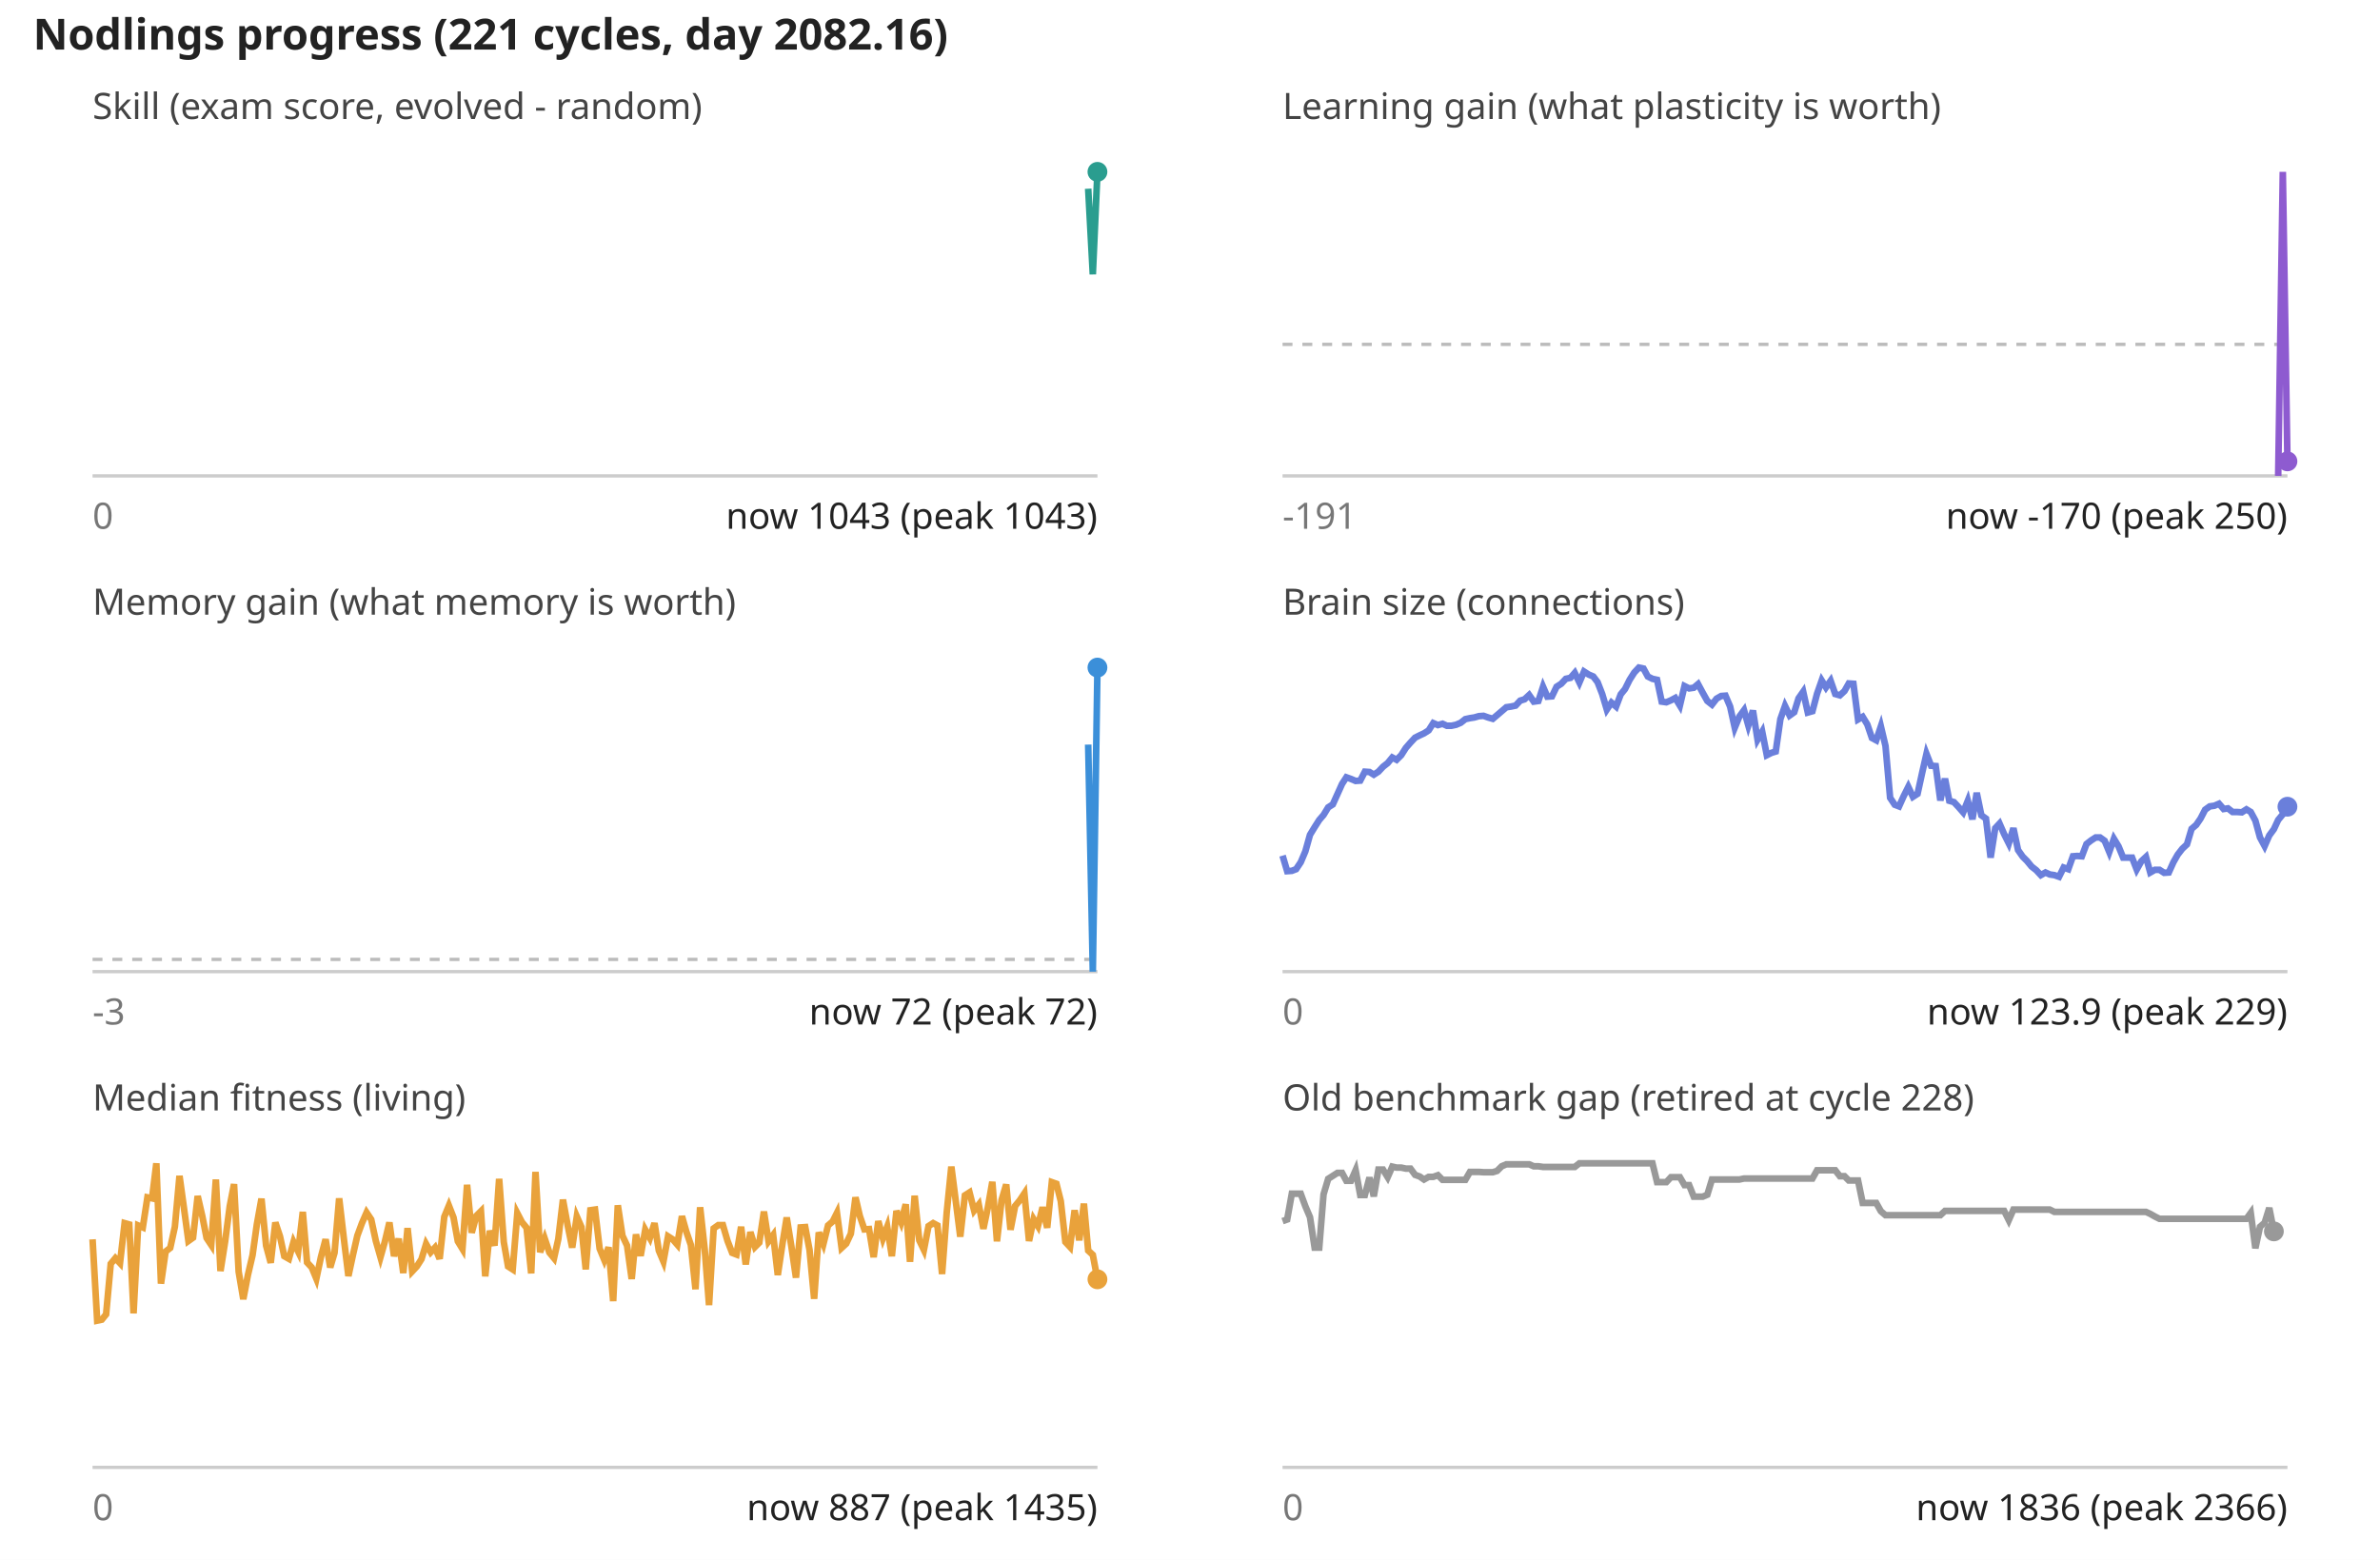
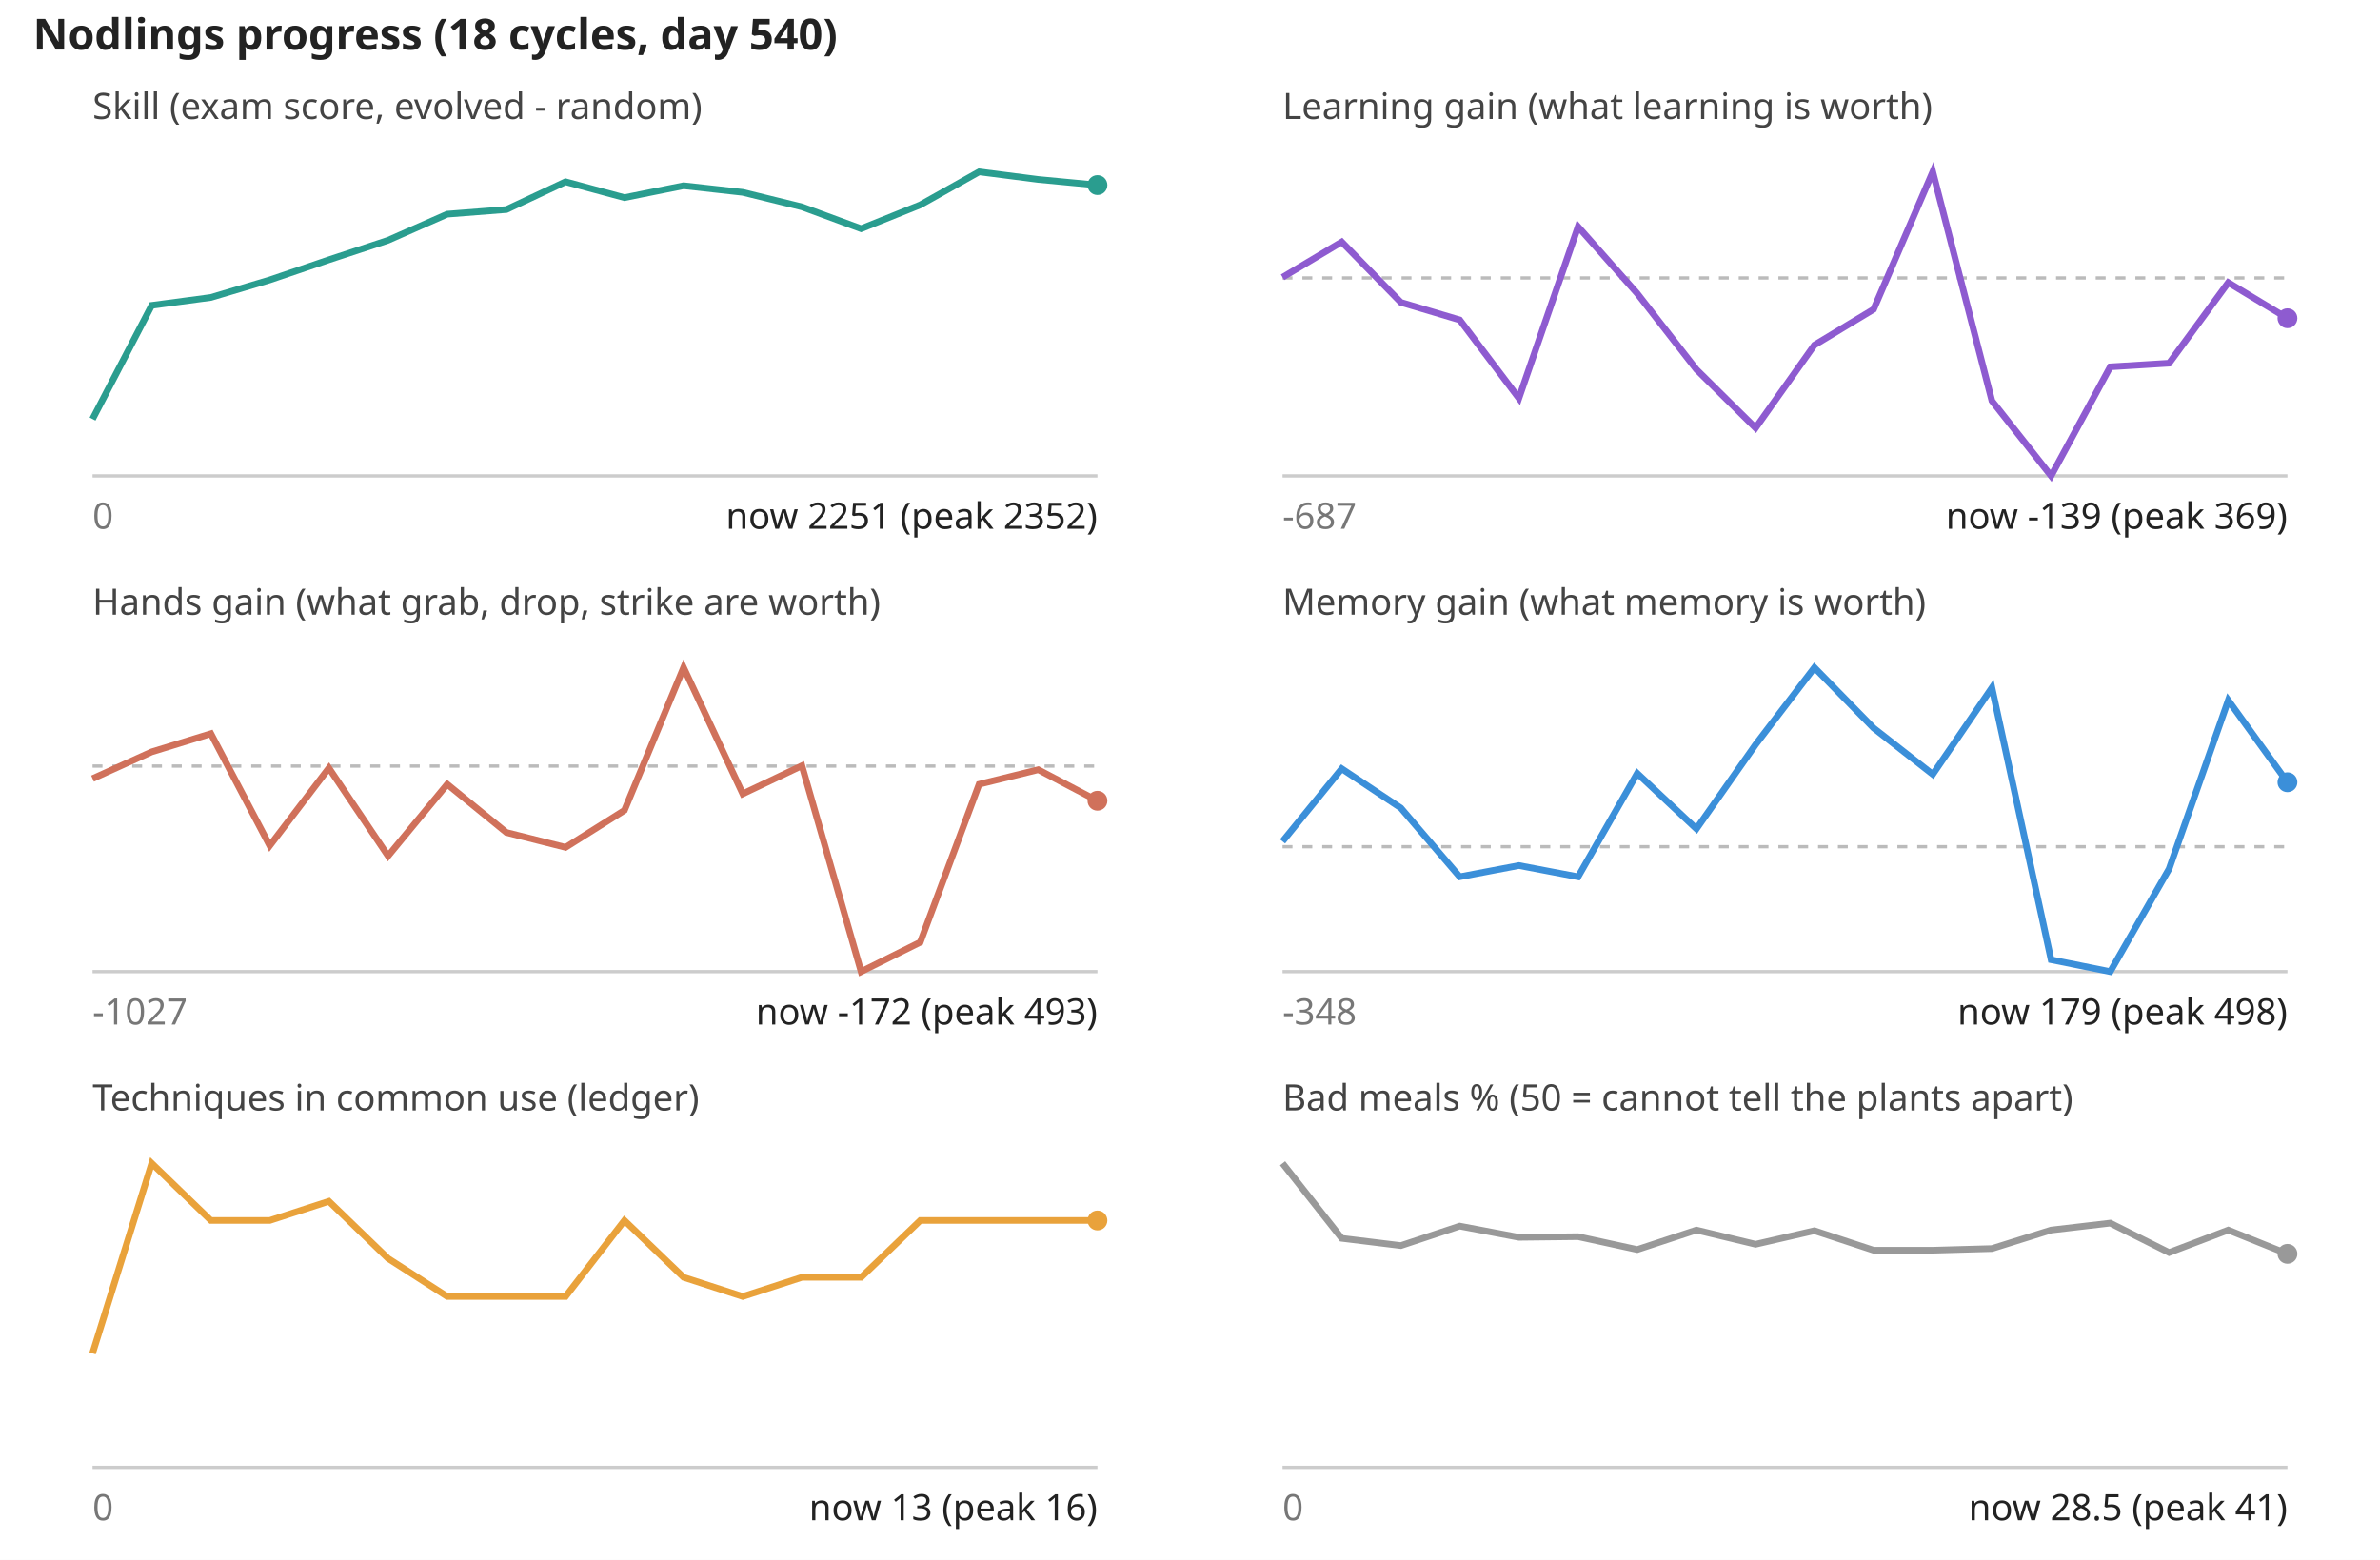
<svg xmlns="http://www.w3.org/2000/svg" viewBox="0 0 720 472" font-family="sans-serif" font-size="11">
  <rect width="100%" height="100%" fill="#fff" />
-   <text x="10" y="15" font-size="13" font-weight="bold" fill="#222">Nodlings progress (221 cycles, day 2082.16)</text>
+   <text x="10" y="15" font-size="13" font-weight="bold" fill="#222">Nodlings progress (18 cycles, day 540)</text>
  <text x="28" y="36" fill="#444">Skill (exam score, evolved - random)</text>
  <line x1="28" y1="144" x2="332" y2="144" stroke="#ccc" />
-   <polyline fill="none" stroke="#2a9d8f" stroke-width="2" points="329.2,57.1 330.6,83.0 332.0,52.0" />
-   <circle cx="332.0" cy="52.0" r="3" fill="#2a9d8f" />
+   <polyline fill="none" stroke="#2a9d8f" stroke-width="2" points="28.0,126.8 45.9,92.4 63.8,90.0 81.6,84.7 99.5,78.6 117.4,72.7 135.3,64.8 153.2,63.4 171.1,55.0 188.9,59.8 206.8,56.2 224.7,58.2 242.6,62.6 260.5,69.2 278.4,62.0 296.2,52.0 314.1,54.3 332.0,56.0" />
+   <circle cx="332.0" cy="56.0" r="3" fill="#2a9d8f" />
  <text x="28" y="160" fill="#777">0</text>
-   <text x="332" y="160" text-anchor="end" fill="#222">now 1043 (peak 1043)</text>
-   <text x="388" y="36" fill="#444">Learning gain (what plasticity is worth)</text>
-   <line x1="388" y1="104.2" x2="692" y2="104.2" stroke="#bbb" stroke-dasharray="3 3" />
+   <text x="332" y="160" text-anchor="end" fill="#222">now 2251 (peak 2352)</text>
+   <text x="388" y="36" fill="#444">Learning gain (what learning is worth)</text>
+   <line x1="388" y1="84.1" x2="692" y2="84.1" stroke="#bbb" stroke-dasharray="3 3" />
  <line x1="388" y1="144" x2="692" y2="144" stroke="#ccc" />
-   <polyline fill="none" stroke="#8e5bd0" stroke-width="2" points="689.2,144.0 690.6,52.0 692.0,139.6" />
-   <circle cx="692.0" cy="139.6" r="3" fill="#8e5bd0" />
-   <text x="388" y="160" fill="#777">-191</text>
-   <text x="692" y="160" text-anchor="end" fill="#222">now -170 (peak 250)</text>
-   <text x="28" y="186" fill="#444">Memory gain (what memory is worth)</text>
-   <line x1="28" y1="290.3" x2="332" y2="290.3" stroke="#bbb" stroke-dasharray="3 3" />
+   <polyline fill="none" stroke="#8e5bd0" stroke-width="2" points="388.0,83.9 405.9,73.2 423.8,91.5 441.6,96.8 459.5,120.5 477.4,68.6 495.3,88.8 513.2,111.8 531.1,129.5 548.9,104.4 566.8,93.6 584.7,52.0 602.6,121.3 620.5,144.0 638.4,111.0 656.2,109.9 674.1,85.5 692.0,96.3" />
+   <circle cx="692.0" cy="96.3" r="3" fill="#8e5bd0" />
+   <text x="388" y="160" fill="#777">-687</text>
+   <text x="692" y="160" text-anchor="end" fill="#222">now -139 (peak 369)</text>
+   <text x="28" y="186" fill="#444">Hands gain (what grab, drop, strike are worth)</text>
+   <line x1="28" y1="231.8" x2="332" y2="231.8" stroke="#bbb" stroke-dasharray="3 3" />
  <line x1="28" y1="294" x2="332" y2="294" stroke="#ccc" />
-   <polyline fill="none" stroke="#3b8fd9" stroke-width="2" points="329.2,225.3 330.6,294.0 332.0,202.0" />
-   <circle cx="332.0" cy="202.0" r="3" fill="#3b8fd9" />
-   <text x="28" y="310" fill="#777">-3</text>
-   <text x="332" y="310" text-anchor="end" fill="#222">now 72 (peak 72)</text>
-   <text x="388" y="186" fill="#444">Brain size (connections)</text>
+   <polyline fill="none" stroke="#d0715b" stroke-width="2" points="28.0,235.6 45.9,227.5 63.8,222.0 81.6,255.9 99.5,232.4 117.4,259.0 135.3,237.3 153.2,251.9 171.1,256.4 188.9,245.2 206.8,202.0 224.7,240.2 242.6,231.7 260.5,294.0 278.4,285.1 296.2,237.3 314.1,232.9 332.0,242.3" />
+   <circle cx="332.0" cy="242.3" r="3" fill="#d0715b" />
+   <text x="28" y="310" fill="#777">-1027</text>
+   <text x="332" y="310" text-anchor="end" fill="#222">now -172 (peak 493)</text>
+   <text x="388" y="186" fill="#444">Memory gain (what memory is worth)</text>
+   <line x1="388" y1="256.2" x2="692" y2="256.2" stroke="#bbb" stroke-dasharray="3 3" />
  <line x1="388" y1="294" x2="692" y2="294" stroke="#ccc" />
-   <polyline fill="none" stroke="#6a7fdb" stroke-width="2" points="388.0,258.9 389.4,263.6 390.8,263.5 392.1,263.0 393.5,260.9 394.9,257.6 396.3,252.6 397.7,250.3 399.1,248.1 400.4,246.6 401.8,244.3 403.2,243.4 404.6,240.3 406.0,237.2 407.3,235.2 408.7,235.7 410.1,236.3 411.5,236.2 412.9,233.5 414.3,233.6 415.6,234.4 417.0,233.5 418.4,232.0 419.8,230.9 421.2,229.2 422.5,229.9 423.9,228.5 425.3,226.3 426.7,224.7 428.1,223.2 429.5,222.5 430.8,221.9 432.2,221.0 433.6,218.8 435.0,219.4 436.4,219.0 437.7,219.6 439.1,219.6 440.5,219.3 441.9,218.7 443.3,217.6 444.7,217.3 446.0,217.1 447.4,216.7 448.8,216.6 450.2,217.1 451.6,217.5 452.9,216.4 454.3,215.2 455.7,214.0 457.1,213.8 458.5,213.5 459.9,212.0 461.2,211.6 462.6,210.3 464.0,212.3 465.4,212.1 466.8,207.8 468.1,210.8 469.5,210.7 470.9,207.8 472.3,206.9 473.7,205.4 475.1,205.1 476.4,203.6 477.8,206.5 479.2,203.2 480.6,204.1 482.0,204.7 483.3,206.4 484.7,210.0 486.1,214.7 487.5,212.6 488.9,213.8 490.3,210.1 491.6,208.5 493.0,205.7 494.4,203.5 495.8,202.0 497.2,202.3 498.5,204.7 499.9,205.4 501.3,205.7 502.7,212.3 504.1,212.5 505.5,211.9 506.8,211.2 508.2,213.5 509.6,207.6 511.0,208.3 512.4,208.1 513.7,207.0 515.1,209.6 516.5,212.1 517.9,213.2 519.3,211.4 520.7,210.6 522.0,210.5 523.4,213.8 524.8,220.2 526.2,216.8 527.6,214.9 528.9,219.5 530.3,215.0 531.7,223.8 533.1,221.4 534.5,228.5 535.9,227.8 537.2,227.4 538.6,217.6 540.0,213.6 541.4,216.5 542.8,215.5 544.1,211.3 545.5,209.3 546.9,215.6 548.3,215.2 549.7,209.9 551.1,205.9 552.4,208.0 553.8,206.0 555.2,210.0 556.6,210.4 558.0,209.1 559.3,206.8 560.7,206.9 562.1,217.7 563.5,216.9 564.9,219.2 566.3,223.3 567.6,224.0 569.0,219.8 570.4,225.7 571.8,241.4 573.2,243.5 574.5,244.0 575.9,240.9 577.3,238.1 578.7,241.1 580.1,240.2 581.5,233.8 582.8,228.1 584.2,231.7 585.6,231.8 587.0,242.2 588.4,235.6 589.7,242.3 591.1,242.7 592.5,244.2 593.9,245.8 595.3,242.3 596.7,247.9 598.0,239.9 599.4,246.7 600.8,247.7 602.2,259.5 603.6,250.6 604.9,249.2 606.3,252.4 607.7,255.2 609.1,250.6 610.5,257.2 611.9,259.2 613.2,260.5 614.6,262.2 616.0,263.3 617.4,264.8 618.8,264.0 620.1,264.6 621.5,264.8 622.9,265.3 624.3,262.5 625.7,263.0 627.1,259.1 628.4,259.0 629.8,259.1 631.2,255.4 632.6,254.3 634.0,253.4 635.3,253.4 636.7,254.4 638.1,257.8 639.5,253.8 640.9,256.1 642.3,259.5 643.6,259.5 645.0,259.5 646.4,263.1 647.8,260.6 649.2,259.3 650.5,264.0 651.9,263.2 653.3,263.2 654.7,264.1 656.1,264.0 657.5,260.9 658.8,258.6 660.2,256.8 661.6,255.5 663.0,250.8 664.4,249.6 665.7,247.7 667.1,245.0 668.5,244.0 669.9,243.8 671.3,243.2 672.7,244.8 674.0,244.6 675.4,245.7 676.8,245.7 678.2,245.8 679.6,244.9 680.9,245.7 682.3,248.3 683.7,253.4 685.1,256.0 686.5,252.8 687.9,250.9 689.2,248.1 690.6,246.4 692.0,244.1" />
-   <circle cx="692.0" cy="244.1" r="3" fill="#6a7fdb" />
-   <text x="388" y="310" fill="#777">0</text>
-   <text x="692" y="310" text-anchor="end" fill="#222">now 123.9 (peak 229)</text>
-   <text x="28" y="336" fill="#444">Median fitness (living)</text>
+   <polyline fill="none" stroke="#3b8fd9" stroke-width="2" points="388.0,254.6 405.9,232.6 423.8,244.5 441.6,265.3 459.5,261.9 477.4,265.3 495.3,234.0 513.2,250.8 531.1,225.3 548.9,202.0 566.8,220.3 584.7,234.3 602.6,208.1 620.5,290.4 638.4,294.0 656.2,262.9 674.1,211.9 692.0,236.7" />
+   <circle cx="692.0" cy="236.7" r="3" fill="#3b8fd9" />
+   <text x="388" y="310" fill="#777">-348</text>
+   <text x="692" y="310" text-anchor="end" fill="#222">now 179 (peak 498)</text>
+   <text x="28" y="336" fill="#444">Techniques in common use (ledger)</text>
  <line x1="28" y1="444" x2="332" y2="444" stroke="#ccc" />
-   <polyline fill="none" stroke="#e9a23b" stroke-width="2" points="28.0,375.0 29.4,399.6 30.8,399.3 32.1,397.7 33.5,382.4 34.9,380.7 36.3,382.2 37.7,370.1 39.1,370.5 40.4,397.4 41.8,370.8 43.2,371.4 44.6,362.3 46.0,362.6 47.3,352.0 48.7,388.4 50.1,378.7 51.5,377.6 52.9,371.2 54.3,355.8 55.6,365.2 57.0,375.5 58.4,374.5 59.8,361.9 61.2,368.0 62.5,374.6 63.9,376.7 65.3,356.9 66.7,384.6 68.1,375.7 69.5,365.0 70.8,358.3 72.2,384.8 73.6,393.1 75.0,385.8 76.4,379.8 77.7,370.5 79.1,362.7 80.5,376.9 81.9,382.1 83.3,369.9 84.7,374.1 86.0,380.1 87.4,380.9 88.8,375.8 90.2,378.7 91.6,366.7 92.9,382.0 94.3,383.5 95.7,386.9 97.1,380.3 98.5,375.0 99.9,383.5 101.2,379.1 102.6,362.6 104.0,374.6 105.4,386.1 106.8,379.6 108.1,373.9 109.5,370.1 110.9,366.9 112.3,369.0 113.7,375.5 115.1,380.4 116.4,375.8 117.8,369.9 119.2,380.1 120.6,374.8 122.0,385.2 123.3,371.6 124.7,384.7 126.1,383.2 127.5,381.0 128.9,376.4 130.3,378.9 131.6,377.5 133.0,380.9 134.4,368.2 135.8,364.8 137.2,368.4 138.5,375.6 139.9,377.9 141.3,358.5 142.7,373.0 144.1,367.9 145.5,366.5 146.8,386.2 148.2,372.4 149.6,376.9 151.0,356.7 152.4,375.8 153.7,383.2 155.1,384.1 156.5,367.1 157.9,369.8 159.3,371.5 160.7,385.3 162.0,354.6 163.4,378.9 164.8,374.8 166.2,379.0 167.6,380.7 168.9,374.9 170.3,363.0 171.7,370.6 173.1,377.5 174.5,368.1 175.9,371.3 177.2,384.1 178.6,366.2 180.0,366.0 181.4,377.8 182.8,381.2 184.1,377.4 185.5,393.7 186.9,364.7 188.3,373.9 189.7,376.9 191.1,387.0 192.4,373.5 193.8,380.0 195.2,372.1 196.6,374.6 198.0,370.1 199.3,378.4 200.7,381.7 202.1,374.1 203.5,375.0 204.9,376.6 206.3,368.0 207.6,372.6 209.0,376.7 210.4,390.1 211.8,365.3 213.2,378.1 214.5,394.9 215.9,371.7 217.3,370.7 218.7,370.7 220.1,375.5 221.5,379.1 222.8,379.6 224.2,371.2 225.6,382.6 227.0,372.8 228.4,377.3 229.7,376.0 231.1,366.6 232.5,375.6 233.9,373.7 235.3,385.8 236.7,376.4 238.0,368.4 239.4,377.1 240.8,386.6 242.2,371.4 243.6,371.3 244.9,378.2 246.3,393.0 247.7,372.9 249.1,376.4 250.5,370.8 251.9,369.6 253.2,367.0 254.6,377.6 256.0,376.3 257.4,373.3 258.8,362.3 260.1,367.9 261.5,372.0 262.9,371.9 264.3,380.4 265.7,369.5 267.1,374.7 268.4,371.2 269.8,380.1 271.2,366.4 272.6,369.8 274.0,364.4 275.3,381.8 276.7,361.8 278.1,375.3 279.5,378.2 280.9,371.0 282.3,370.1 283.6,370.8 285.0,385.5 286.4,366.9 287.8,353.0 289.2,363.9 290.5,374.2 291.9,361.7 293.3,360.8 294.7,366.3 296.1,364.5 297.5,371.8 298.8,365.6 300.2,357.6 301.6,375.6 303.0,363.1 304.4,358.4 305.7,372.1 307.1,364.9 308.5,363.2 309.9,361.1 311.3,375.5 312.7,368.9 314.0,371.0 315.4,365.3 316.8,371.5 318.2,357.7 319.6,358.2 320.9,363.4 322.3,375.8 323.7,377.3 325.1,366.2 326.5,375.3 327.9,364.2 329.2,378.4 330.6,379.7 332.0,387.1" />
-   <circle cx="332.0" cy="387.1" r="3" fill="#e9a23b" />
+   <polyline fill="none" stroke="#e9a23b" stroke-width="2" points="28.0,409.5 45.9,352.0 63.8,369.3 81.6,369.3 99.5,363.5 117.4,380.8 135.3,392.3 153.2,392.3 171.1,392.3 188.9,369.3 206.8,386.5 224.7,392.3 242.6,386.5 260.5,386.5 278.4,369.3 296.2,369.3 314.1,369.3 332.0,369.3" />
+   <circle cx="332.0" cy="369.3" r="3" fill="#e9a23b" />
  <text x="28" y="460" fill="#777">0</text>
-   <text x="332" y="460" text-anchor="end" fill="#222">now 887 (peak 1435)</text>
-   <text x="388" y="336" fill="#444">Old benchmark gap (retired at cycle 228)</text>
+   <text x="332" y="460" text-anchor="end" fill="#222">now 13 (peak 16)</text>
+   <text x="388" y="336" fill="#444">Bad meals % (50 = cannot tell the plants apart)</text>
  <line x1="388" y1="444" x2="692" y2="444" stroke="#ccc" />
-   <polyline fill="none" stroke="#999999" stroke-width="2" points="388.0,369.5 389.4,369.0 390.8,361.2 392.1,361.2 393.5,361.2 394.9,365.0 396.3,368.3 397.7,377.5 399.1,377.5 400.4,361.4 401.8,356.7 403.2,355.8 404.6,354.9 406.0,354.9 407.3,357.3 408.7,357.3 410.1,354.1 411.5,361.6 412.9,361.6 414.3,356.3 415.6,362.0 417.0,353.9 418.4,353.9 419.8,356.2 421.2,353.0 422.5,353.3 423.9,353.3 425.3,353.6 426.7,353.6 428.1,355.5 429.5,356.0 430.8,356.9 432.2,356.1 433.6,356.1 435.0,355.6 436.4,357.0 437.7,357.0 439.1,357.0 440.5,357.0 441.9,357.0 443.3,357.0 444.7,354.6 446.0,354.6 447.4,354.6 448.8,354.7 450.2,354.7 451.6,354.7 452.9,354.3 454.3,352.9 455.7,352.3 457.1,352.3 458.5,352.3 459.9,352.3 461.2,352.3 462.6,352.3 464.0,352.9 465.4,352.9 466.8,353.1 468.1,353.1 469.5,353.1 470.9,353.1 472.3,353.1 473.7,353.1 475.1,353.1 476.4,353.1 477.8,352.0 479.2,352.0 480.6,352.0 482.0,352.0 483.3,352.0 484.7,352.0 486.1,352.0 487.5,352.0 488.9,352.0 490.3,352.0 491.6,352.0 493.0,352.0 494.4,352.0 495.8,352.0 497.2,352.0 498.5,352.0 499.9,352.0 501.3,357.7 502.7,357.7 504.1,357.7 505.5,356.2 506.8,356.2 508.2,356.2 509.6,358.6 511.0,358.6 512.4,362.1 513.7,362.1 515.1,362.1 516.5,361.5 517.9,356.9 519.3,356.9 520.7,356.9 522.0,356.9 523.4,356.9 524.8,356.9 526.2,356.9 527.6,356.6 528.9,356.6 530.3,356.6 531.7,356.6 533.1,356.6 534.5,356.6 535.9,356.6 537.2,356.6 538.6,356.6 540.0,356.6 541.4,356.6 542.8,356.6 544.1,356.6 545.5,356.6 546.9,356.6 548.3,356.6 549.7,354.1 551.1,354.1 552.4,354.1 553.8,354.1 555.2,354.1 556.6,355.9 558.0,355.9 559.3,357.2 560.7,357.2 562.1,357.2 563.5,364.0 564.9,364.0 566.3,364.0 567.6,364.0 569.0,366.5 570.4,367.7 571.8,367.7 573.2,367.7 574.5,367.7 575.9,367.7 577.3,367.7 578.7,367.7 580.1,367.7 581.5,367.7 582.8,367.7 584.2,367.7 585.6,367.7 587.0,367.7 588.4,366.4 589.7,366.4 591.1,366.4 592.5,366.4 593.9,366.4 595.3,366.4 596.7,366.4 598.0,366.4 599.4,366.4 600.8,366.4 602.2,366.4 603.6,366.4 604.9,366.4 606.3,366.4 607.7,369.2 609.1,366.0 610.5,366.0 611.9,366.0 613.2,366.0 614.6,366.0 616.0,366.0 617.4,366.0 618.8,366.0 620.1,366.0 621.5,366.7 622.9,366.7 624.3,366.7 625.7,366.7 627.1,366.7 628.4,366.7 629.8,366.7 631.2,366.7 632.6,366.7 634.0,366.7 635.3,366.7 636.7,366.7 638.1,366.7 639.5,366.7 640.9,366.7 642.3,366.7 643.6,366.7 645.0,366.7 646.4,366.7 647.8,366.7 649.2,366.7 650.5,367.3 651.9,368.1 653.3,368.8 654.7,368.8 656.1,368.8 657.5,368.8 658.8,368.8 660.2,368.8 661.6,368.8 663.0,368.8 664.4,368.8 665.7,368.8 667.1,368.8 668.5,368.8 669.9,368.8 671.3,368.8 672.7,368.8 674.0,368.8 675.4,368.8 676.8,368.8 678.2,368.8 679.6,368.8 680.9,367.0 682.3,377.7 683.7,371.2 685.1,370.0 686.5,365.5 687.9,372.6" />
-   <circle cx="687.9" cy="372.6" r="3" fill="#999999" />
+   <polyline fill="none" stroke="#999999" stroke-width="2" points="388.0,352.0 405.9,374.7 423.8,376.9 441.6,371.0 459.5,374.4 477.4,374.2 495.3,378.1 513.2,372.2 531.1,376.5 548.9,372.4 566.8,378.3 584.7,378.3 602.6,377.8 620.5,372.2 638.4,370.1 656.2,379.0 674.1,372.2 692.0,379.4" />
+   <circle cx="692.0" cy="379.4" r="3" fill="#999999" />
  <text x="388" y="460" fill="#777">0</text>
-   <text x="692" y="460" text-anchor="end" fill="#222">now 1836 (peak 2366)</text>
+   <text x="692" y="460" text-anchor="end" fill="#222">now 28.5 (peak 41)</text>
</svg>
